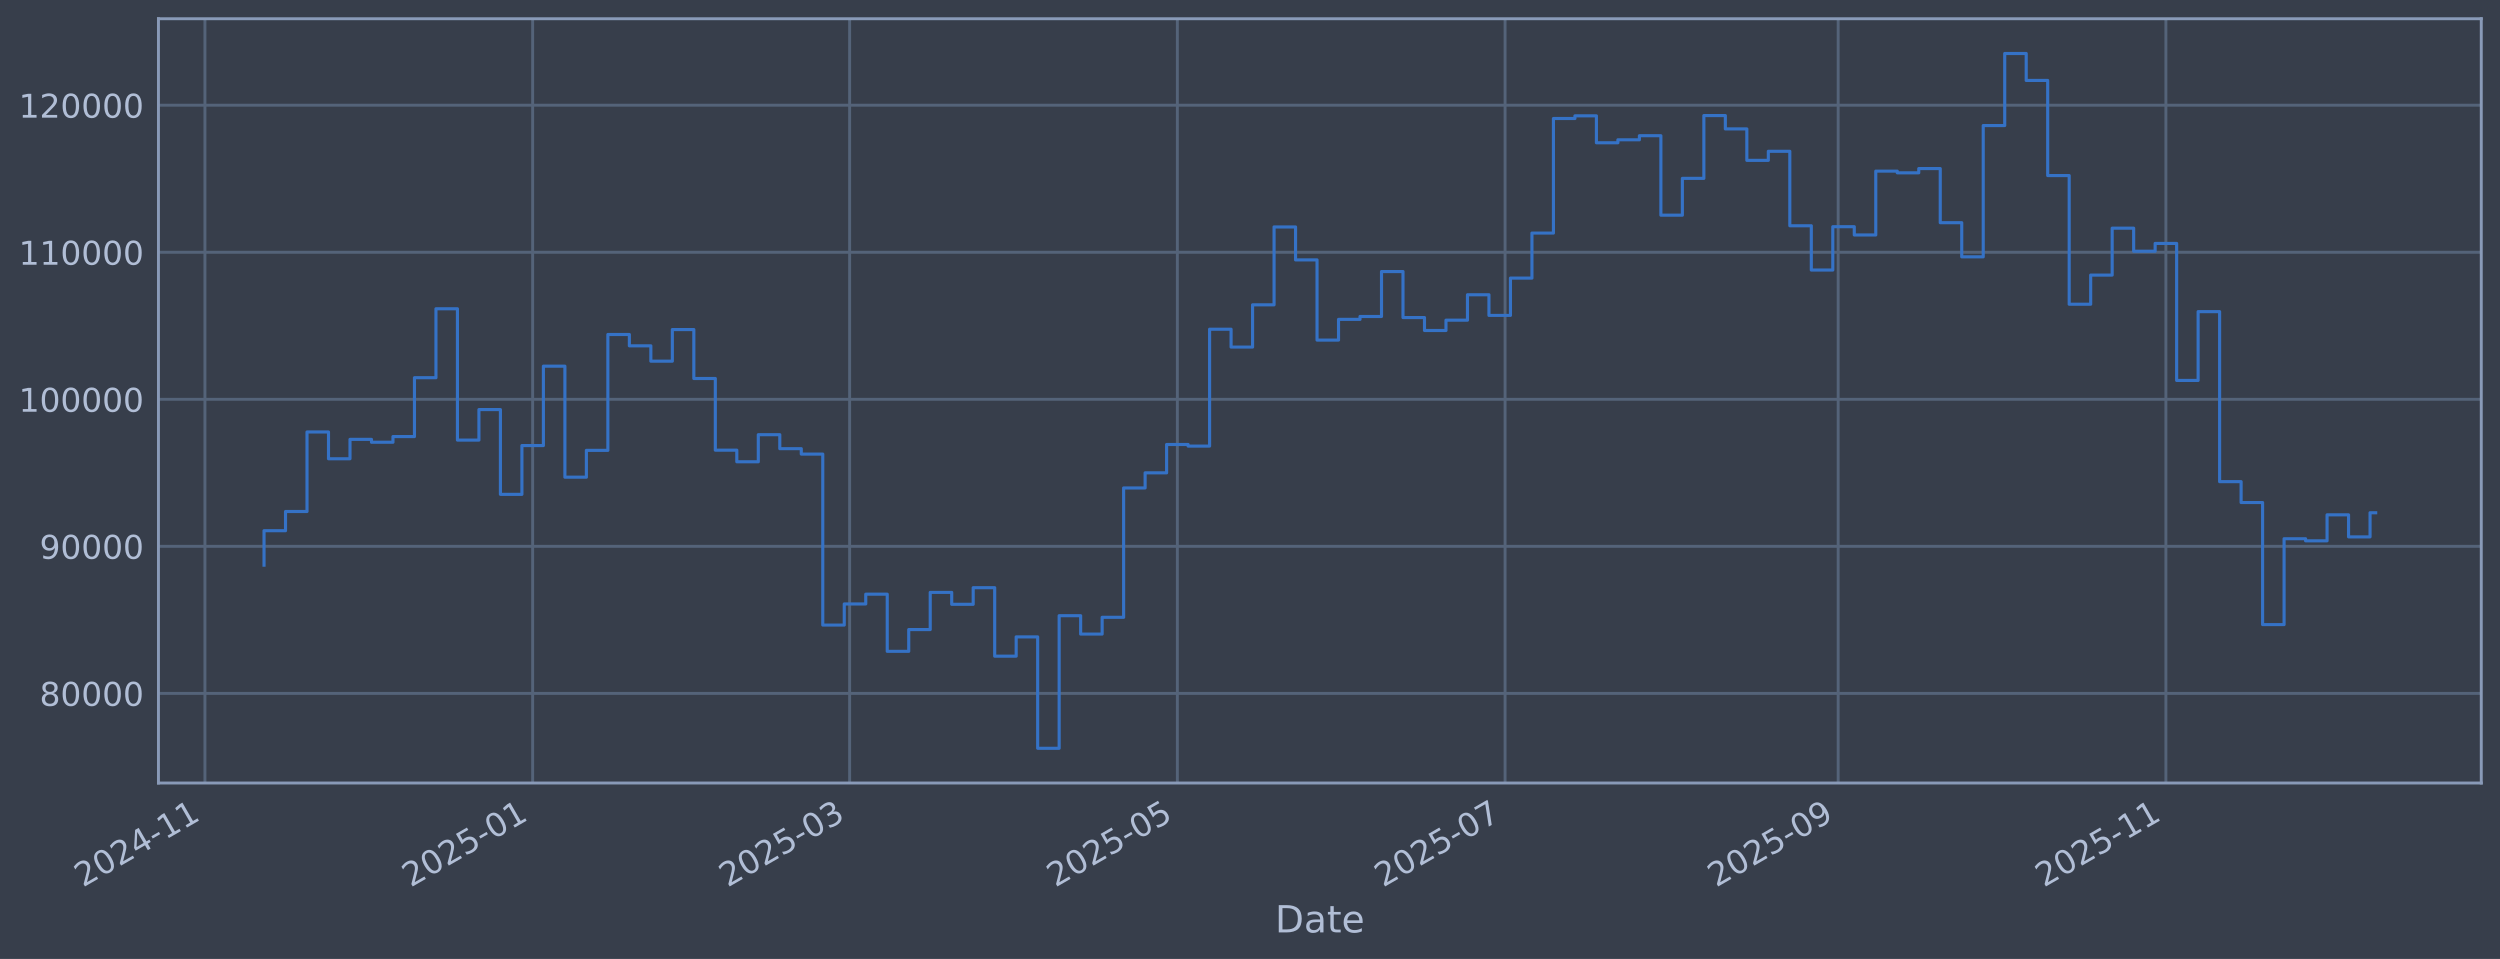
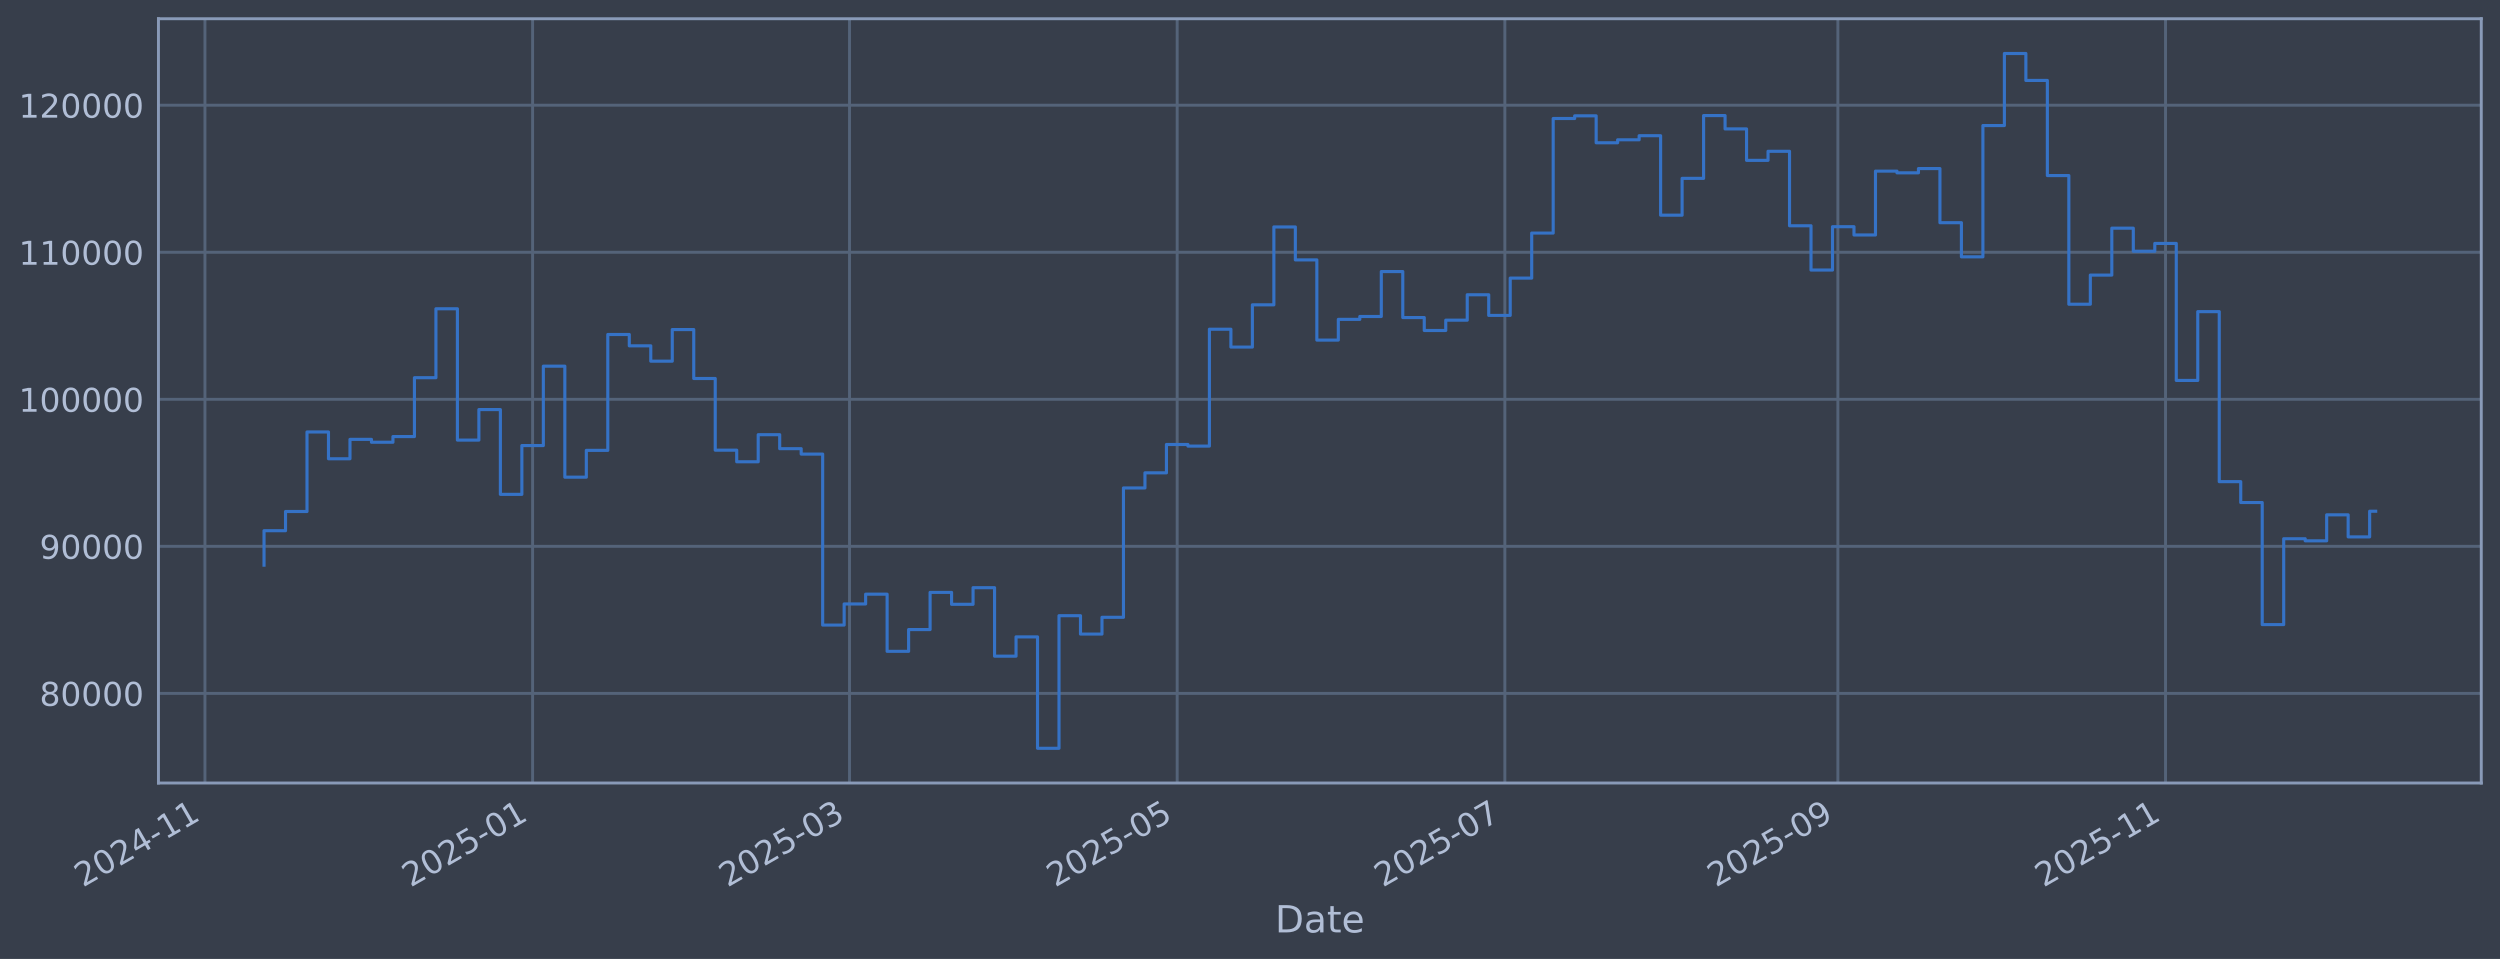
<svg xmlns="http://www.w3.org/2000/svg" xmlns:xlink="http://www.w3.org/1999/xlink" width="960.9pt" height="368.58pt" viewBox="0 0 960.9 368.58" version="1.1">
  <defs>
    <style type="text/css">*{stroke-linejoin: round; stroke-linecap: butt}</style>
  </defs>
  <g id="figure_1">
    <g id="patch_1">
      <path d="M 0 368.58  L 960.9 368.58  L 960.9 0  L 0 0  z " style="fill: #373e4b" />
    </g>
    <g id="axes_1">
      <g id="patch_2">
        <path d="M 60.901 300.96  L 953.701 300.96  L 953.701 7.2  L 60.901 7.2  z " style="fill: #373e4b" />
      </g>
      <g id="matplotlib.axis_1">
        <g id="xtick_1">
          <g id="line2d_1">
-             <path d="M 78.768 300.96  L 78.768 7.2  " clip-path="url(#pe2010d8e89)" style="fill: none; stroke: #546379; stroke-width: 1.12; stroke-linecap: square" />
+             <path d="M 78.772 300.96  L 78.772 7.2  " clip-path="url(#peeee0a6100)" style="fill: none; stroke: #546379; stroke-width: 1.12; stroke-linecap: square" />
          </g>
          <g id="line2d_2" />
          <g id="text_1">
-             <g style="fill: #b1bed6" transform="translate(31.86438 341.1745) rotate(-30) scale(0.126 -0.126)">
+             <g style="fill: #b1bed6" transform="translate(31.86867 341.1745) rotate(-30) scale(0.126 -0.126)">
              <defs>
                <path id="DejaVuSans-32" d="M 1228 531  L 3431 531  L 3431 0  L 469 0  L 469 531  Q 828 903 1448 1529  Q 2069 2156 2228 2338  Q 2531 2678 2651 2914  Q 2772 3150 2772 3378  Q 2772 3750 2511 3984  Q 2250 4219 1831 4219  Q 1534 4219 1204 4116  Q 875 4013 500 3803  L 500 4441  Q 881 4594 1212 4672  Q 1544 4750 1819 4750  Q 2544 4750 2975 4387  Q 3406 4025 3406 3419  Q 3406 3131 3298 2873  Q 3191 2616 2906 2266  Q 2828 2175 2409 1742  Q 1991 1309 1228 531  z " transform="scale(0.015625)" />
                <path id="DejaVuSans-30" d="M 2034 4250  Q 1547 4250 1301 3770  Q 1056 3291 1056 2328  Q 1056 1369 1301 889  Q 1547 409 2034 409  Q 2525 409 2770 889  Q 3016 1369 3016 2328  Q 3016 3291 2770 3770  Q 2525 4250 2034 4250  z M 2034 4750  Q 2819 4750 3233 4129  Q 3647 3509 3647 2328  Q 3647 1150 3233 529  Q 2819 -91 2034 -91  Q 1250 -91 836 529  Q 422 1150 422 2328  Q 422 3509 836 4129  Q 1250 4750 2034 4750  z " transform="scale(0.015625)" />
                <path id="DejaVuSans-34" d="M 2419 4116  L 825 1625  L 2419 1625  L 2419 4116  z M 2253 4666  L 3047 4666  L 3047 1625  L 3713 1625  L 3713 1100  L 3047 1100  L 3047 0  L 2419 0  L 2419 1100  L 313 1100  L 313 1709  L 2253 4666  z " transform="scale(0.015625)" />
                <path id="DejaVuSans-2d" d="M 313 2009  L 1997 2009  L 1997 1497  L 313 1497  L 313 2009  z " transform="scale(0.015625)" />
                <path id="DejaVuSans-31" d="M 794 531  L 1825 531  L 1825 4091  L 703 3866  L 703 4441  L 1819 4666  L 2450 4666  L 2450 531  L 3481 531  L 3481 0  L 794 0  L 794 531  z " transform="scale(0.015625)" />
              </defs>
              <use xlink:href="#DejaVuSans-32" />
              <use xlink:href="#DejaVuSans-30" transform="translate(63.62305 0)" />
              <use xlink:href="#DejaVuSans-32" transform="translate(127.2461 0)" />
              <use xlink:href="#DejaVuSans-34" transform="translate(190.8691 0)" />
              <use xlink:href="#DejaVuSans-2d" transform="translate(254.4922 0)" />
              <use xlink:href="#DejaVuSans-31" transform="translate(290.5762 0)" />
              <use xlink:href="#DejaVuSans-31" transform="translate(354.1992 0)" />
            </g>
          </g>
        </g>
        <g id="xtick_2">
          <g id="line2d_3">
-             <path d="M 204.731 300.96  L 204.731 7.2  " clip-path="url(#pe2010d8e89)" style="fill: none; stroke: #546379; stroke-width: 1.12; stroke-linecap: square" />
+             <path d="M 204.711 300.96  L 204.711 7.2  " clip-path="url(#peeee0a6100)" style="fill: none; stroke: #546379; stroke-width: 1.12; stroke-linecap: square" />
          </g>
          <g id="line2d_4" />
          <g id="text_2">
-             <g style="fill: #b1bed6" transform="translate(157.8275 341.1745) rotate(-30) scale(0.126 -0.126)">
+             <g style="fill: #b1bed6" transform="translate(157.808 341.1745) rotate(-30) scale(0.126 -0.126)">
              <defs>
                <path id="DejaVuSans-35" d="M 691 4666  L 3169 4666  L 3169 4134  L 1269 4134  L 1269 2991  Q 1406 3038 1543 3061  Q 1681 3084 1819 3084  Q 2600 3084 3056 2656  Q 3513 2228 3513 1497  Q 3513 744 3044 326  Q 2575 -91 1722 -91  Q 1428 -91 1123 -41  Q 819 9 494 109  L 494 744  Q 775 591 1075 516  Q 1375 441 1709 441  Q 2250 441 2565 725  Q 2881 1009 2881 1497  Q 2881 1984 2565 2268  Q 2250 2553 1709 2553  Q 1456 2553 1204 2497  Q 953 2441 691 2322  L 691 4666  z " transform="scale(0.015625)" />
              </defs>
              <use xlink:href="#DejaVuSans-32" />
              <use xlink:href="#DejaVuSans-30" transform="translate(63.62305 0)" />
              <use xlink:href="#DejaVuSans-32" transform="translate(127.2461 0)" />
              <use xlink:href="#DejaVuSans-35" transform="translate(190.8691 0)" />
              <use xlink:href="#DejaVuSans-2d" transform="translate(254.4922 0)" />
              <use xlink:href="#DejaVuSans-30" transform="translate(290.5762 0)" />
              <use xlink:href="#DejaVuSans-31" transform="translate(354.1992 0)" />
            </g>
          </g>
        </g>
        <g id="xtick_3">
          <g id="line2d_5">
-             <path d="M 326.564 300.96  L 326.564 7.2  " clip-path="url(#pe2010d8e89)" style="fill: none; stroke: #546379; stroke-width: 1.12; stroke-linecap: square" />
+             <path d="M 326.521 300.96  L 326.521 7.2  " clip-path="url(#peeee0a6100)" style="fill: none; stroke: #546379; stroke-width: 1.12; stroke-linecap: square" />
          </g>
          <g id="line2d_6" />
          <g id="text_3">
-             <g style="fill: #b1bed6" transform="translate(279.6607 341.1745) rotate(-30) scale(0.126 -0.126)">
+             <g style="fill: #b1bed6" transform="translate(279.6182 341.1745) rotate(-30) scale(0.126 -0.126)">
              <defs>
                <path id="DejaVuSans-33" d="M 2597 2516  Q 3050 2419 3304 2112  Q 3559 1806 3559 1356  Q 3559 666 3084 287  Q 2609 -91 1734 -91  Q 1441 -91 1130 -33  Q 819 25 488 141  L 488 750  Q 750 597 1062 519  Q 1375 441 1716 441  Q 2309 441 2620 675  Q 2931 909 2931 1356  Q 2931 1769 2642 2001  Q 2353 2234 1838 2234  L 1294 2234  L 1294 2753  L 1863 2753  Q 2328 2753 2575 2939  Q 2822 3125 2822 3475  Q 2822 3834 2567 4026  Q 2313 4219 1838 4219  Q 1578 4219 1281 4162  Q 984 4106 628 3988  L 628 4550  Q 988 4650 1302 4700  Q 1616 4750 1894 4750  Q 2613 4750 3031 4423  Q 3450 4097 3450 3541  Q 3450 3153 3228 2886  Q 3006 2619 2597 2516  z " transform="scale(0.015625)" />
              </defs>
              <use xlink:href="#DejaVuSans-32" />
              <use xlink:href="#DejaVuSans-30" transform="translate(63.62305 0)" />
              <use xlink:href="#DejaVuSans-32" transform="translate(127.2461 0)" />
              <use xlink:href="#DejaVuSans-35" transform="translate(190.8691 0)" />
              <use xlink:href="#DejaVuSans-2d" transform="translate(254.4922 0)" />
              <use xlink:href="#DejaVuSans-30" transform="translate(290.5762 0)" />
              <use xlink:href="#DejaVuSans-33" transform="translate(354.1992 0)" />
            </g>
          </g>
        </g>
        <g id="xtick_4">
          <g id="line2d_7">
-             <path d="M 452.527 300.96  L 452.527 7.2  " clip-path="url(#pe2010d8e89)" style="fill: none; stroke: #546379; stroke-width: 1.12; stroke-linecap: square" />
+             <path d="M 452.461 300.96  L 452.461 7.2  " clip-path="url(#peeee0a6100)" style="fill: none; stroke: #546379; stroke-width: 1.12; stroke-linecap: square" />
          </g>
          <g id="line2d_8" />
          <g id="text_4">
-             <g style="fill: #b1bed6" transform="translate(405.6239 341.1745) rotate(-30) scale(0.126 -0.126)">
+             <g style="fill: #b1bed6" transform="translate(405.5575 341.1745) rotate(-30) scale(0.126 -0.126)">
              <use xlink:href="#DejaVuSans-32" />
              <use xlink:href="#DejaVuSans-30" transform="translate(63.62305 0)" />
              <use xlink:href="#DejaVuSans-32" transform="translate(127.2461 0)" />
              <use xlink:href="#DejaVuSans-35" transform="translate(190.8691 0)" />
              <use xlink:href="#DejaVuSans-2d" transform="translate(254.4922 0)" />
              <use xlink:href="#DejaVuSans-30" transform="translate(290.5762 0)" />
              <use xlink:href="#DejaVuSans-35" transform="translate(354.1992 0)" />
            </g>
          </g>
        </g>
        <g id="xtick_5">
          <g id="line2d_9">
-             <path d="M 578.49 300.96  L 578.49 7.2  " clip-path="url(#pe2010d8e89)" style="fill: none; stroke: #546379; stroke-width: 1.12; stroke-linecap: square" />
+             <path d="M 578.4 300.96  L 578.4 7.2  " clip-path="url(#peeee0a6100)" style="fill: none; stroke: #546379; stroke-width: 1.12; stroke-linecap: square" />
          </g>
          <g id="line2d_10" />
          <g id="text_5">
-             <g style="fill: #b1bed6" transform="translate(531.587 341.1745) rotate(-30) scale(0.126 -0.126)">
+             <g style="fill: #b1bed6" transform="translate(531.4968 341.1745) rotate(-30) scale(0.126 -0.126)">
              <defs>
                <path id="DejaVuSans-37" d="M 525 4666  L 3525 4666  L 3525 4397  L 1831 0  L 1172 0  L 2766 4134  L 525 4134  L 525 4666  z " transform="scale(0.015625)" />
              </defs>
              <use xlink:href="#DejaVuSans-32" />
              <use xlink:href="#DejaVuSans-30" transform="translate(63.62305 0)" />
              <use xlink:href="#DejaVuSans-32" transform="translate(127.2461 0)" />
              <use xlink:href="#DejaVuSans-35" transform="translate(190.8691 0)" />
              <use xlink:href="#DejaVuSans-2d" transform="translate(254.4922 0)" />
              <use xlink:href="#DejaVuSans-30" transform="translate(290.5762 0)" />
              <use xlink:href="#DejaVuSans-37" transform="translate(354.1992 0)" />
            </g>
          </g>
        </g>
        <g id="xtick_6">
          <g id="line2d_11">
-             <path d="M 706.518 300.96  L 706.518 7.2  " clip-path="url(#pe2010d8e89)" style="fill: none; stroke: #546379; stroke-width: 1.12; stroke-linecap: square" />
+             <path d="M 706.404 300.96  L 706.404 7.2  " clip-path="url(#peeee0a6100)" style="fill: none; stroke: #546379; stroke-width: 1.12; stroke-linecap: square" />
          </g>
          <g id="line2d_12" />
          <g id="text_6">
-             <g style="fill: #b1bed6" transform="translate(659.6152 341.1745) rotate(-30) scale(0.126 -0.126)">
+             <g style="fill: #b1bed6" transform="translate(659.5007 341.1745) rotate(-30) scale(0.126 -0.126)">
              <defs>
                <path id="DejaVuSans-39" d="M 703 97  L 703 672  Q 941 559 1184 500  Q 1428 441 1663 441  Q 2288 441 2617 861  Q 2947 1281 2994 2138  Q 2813 1869 2534 1725  Q 2256 1581 1919 1581  Q 1219 1581 811 2004  Q 403 2428 403 3163  Q 403 3881 828 4315  Q 1253 4750 1959 4750  Q 2769 4750 3195 4129  Q 3622 3509 3622 2328  Q 3622 1225 3098 567  Q 2575 -91 1691 -91  Q 1453 -91 1209 -44  Q 966 3 703 97  z M 1959 2075  Q 2384 2075 2632 2365  Q 2881 2656 2881 3163  Q 2881 3666 2632 3958  Q 2384 4250 1959 4250  Q 1534 4250 1286 3958  Q 1038 3666 1038 3163  Q 1038 2656 1286 2365  Q 1534 2075 1959 2075  z " transform="scale(0.015625)" />
              </defs>
              <use xlink:href="#DejaVuSans-32" />
              <use xlink:href="#DejaVuSans-30" transform="translate(63.62305 0)" />
              <use xlink:href="#DejaVuSans-32" transform="translate(127.2461 0)" />
              <use xlink:href="#DejaVuSans-35" transform="translate(190.8691 0)" />
              <use xlink:href="#DejaVuSans-2d" transform="translate(254.4922 0)" />
              <use xlink:href="#DejaVuSans-30" transform="translate(290.5762 0)" />
              <use xlink:href="#DejaVuSans-39" transform="translate(354.1992 0)" />
            </g>
          </g>
        </g>
        <g id="xtick_7">
          <g id="line2d_13">
-             <path d="M 832.482 300.96  L 832.482 7.2  " clip-path="url(#pe2010d8e89)" style="fill: none; stroke: #546379; stroke-width: 1.12; stroke-linecap: square" />
+             <path d="M 832.343 300.96  L 832.343 7.2  " clip-path="url(#peeee0a6100)" style="fill: none; stroke: #546379; stroke-width: 1.12; stroke-linecap: square" />
          </g>
          <g id="line2d_14" />
          <g id="text_7">
-             <g style="fill: #b1bed6" transform="translate(785.5783 341.1745) rotate(-30) scale(0.126 -0.126)">
+             <g style="fill: #b1bed6" transform="translate(785.4401 341.1745) rotate(-30) scale(0.126 -0.126)">
              <use xlink:href="#DejaVuSans-32" />
              <use xlink:href="#DejaVuSans-30" transform="translate(63.62305 0)" />
              <use xlink:href="#DejaVuSans-32" transform="translate(127.2461 0)" />
              <use xlink:href="#DejaVuSans-35" transform="translate(190.8691 0)" />
              <use xlink:href="#DejaVuSans-2d" transform="translate(254.4922 0)" />
              <use xlink:href="#DejaVuSans-31" transform="translate(290.5762 0)" />
              <use xlink:href="#DejaVuSans-31" transform="translate(354.1992 0)" />
            </g>
          </g>
        </g>
        <g id="text_8">
          <g style="fill: #b1bed6" transform="translate(490.0914 358.3856) scale(0.144 -0.144)">
            <defs>
              <path id="DejaVuSans-44" d="M 1259 4147  L 1259 519  L 2022 519  Q 2988 519 3436 956  Q 3884 1394 3884 2338  Q 3884 3275 3436 3711  Q 2988 4147 2022 4147  L 1259 4147  z M 628 4666  L 1925 4666  Q 3281 4666 3915 4102  Q 4550 3538 4550 2338  Q 4550 1131 3912 565  Q 3275 0 1925 0  L 628 0  L 628 4666  z " transform="scale(0.015625)" />
              <path id="DejaVuSans-61" d="M 2194 1759  Q 1497 1759 1228 1600  Q 959 1441 959 1056  Q 959 750 1161 570  Q 1363 391 1709 391  Q 2188 391 2477 730  Q 2766 1069 2766 1631  L 2766 1759  L 2194 1759  z M 3341 1997  L 3341 0  L 2766 0  L 2766 531  Q 2569 213 2275 61  Q 1981 -91 1556 -91  Q 1019 -91 701 211  Q 384 513 384 1019  Q 384 1609 779 1909  Q 1175 2209 1959 2209  L 2766 2209  L 2766 2266  Q 2766 2663 2505 2880  Q 2244 3097 1772 3097  Q 1472 3097 1187 3025  Q 903 2953 641 2809  L 641 3341  Q 956 3463 1253 3523  Q 1550 3584 1831 3584  Q 2591 3584 2966 3190  Q 3341 2797 3341 1997  z " transform="scale(0.015625)" />
              <path id="DejaVuSans-74" d="M 1172 4494  L 1172 3500  L 2356 3500  L 2356 3053  L 1172 3053  L 1172 1153  Q 1172 725 1289 603  Q 1406 481 1766 481  L 2356 481  L 2356 0  L 1766 0  Q 1100 0 847 248  Q 594 497 594 1153  L 594 3053  L 172 3053  L 172 3500  L 594 3500  L 594 4494  L 1172 4494  z " transform="scale(0.015625)" />
              <path id="DejaVuSans-65" d="M 3597 1894  L 3597 1613  L 953 1613  Q 991 1019 1311 708  Q 1631 397 2203 397  Q 2534 397 2845 478  Q 3156 559 3463 722  L 3463 178  Q 3153 47 2828 -22  Q 2503 -91 2169 -91  Q 1331 -91 842 396  Q 353 884 353 1716  Q 353 2575 817 3079  Q 1281 3584 2069 3584  Q 2775 3584 3186 3129  Q 3597 2675 3597 1894  z M 3022 2063  Q 3016 2534 2758 2815  Q 2500 3097 2075 3097  Q 1594 3097 1305 2825  Q 1016 2553 972 2059  L 3022 2063  z " transform="scale(0.015625)" />
            </defs>
            <use xlink:href="#DejaVuSans-44" />
            <use xlink:href="#DejaVuSans-61" transform="translate(77.00195 0)" />
            <use xlink:href="#DejaVuSans-74" transform="translate(138.2812 0)" />
            <use xlink:href="#DejaVuSans-65" transform="translate(177.4902 0)" />
          </g>
        </g>
      </g>
      <g id="matplotlib.axis_2">
        <g id="ytick_1">
          <g id="line2d_15">
-             <path d="M 60.901 266.507  L 953.701 266.507  " clip-path="url(#pe2010d8e89)" style="fill: none; stroke: #546379; stroke-width: 1.12; stroke-linecap: square" />
+             <path d="M 60.901 266.507  L 953.701 266.507  " clip-path="url(#peeee0a6100)" style="fill: none; stroke: #546379; stroke-width: 1.12; stroke-linecap: square" />
          </g>
          <g id="line2d_16" />
          <g id="text_9">
            <g style="fill: #b1bed6" transform="translate(15.21675 271.2944) scale(0.126 -0.126)">
              <defs>
                <path id="DejaVuSans-38" d="M 2034 2216  Q 1584 2216 1326 1975  Q 1069 1734 1069 1313  Q 1069 891 1326 650  Q 1584 409 2034 409  Q 2484 409 2743 651  Q 3003 894 3003 1313  Q 3003 1734 2745 1975  Q 2488 2216 2034 2216  z M 1403 2484  Q 997 2584 770 2862  Q 544 3141 544 3541  Q 544 4100 942 4425  Q 1341 4750 2034 4750  Q 2731 4750 3128 4425  Q 3525 4100 3525 3541  Q 3525 3141 3298 2862  Q 3072 2584 2669 2484  Q 3125 2378 3379 2068  Q 3634 1759 3634 1313  Q 3634 634 3220 271  Q 2806 -91 2034 -91  Q 1263 -91 848 271  Q 434 634 434 1313  Q 434 1759 690 2068  Q 947 2378 1403 2484  z M 1172 3481  Q 1172 3119 1398 2916  Q 1625 2713 2034 2713  Q 2441 2713 2670 2916  Q 2900 3119 2900 3481  Q 2900 3844 2670 4047  Q 2441 4250 2034 4250  Q 1625 4250 1398 4047  Q 1172 3844 1172 3481  z " transform="scale(0.015625)" />
              </defs>
              <use xlink:href="#DejaVuSans-38" />
              <use xlink:href="#DejaVuSans-30" transform="translate(63.62305 0)" />
              <use xlink:href="#DejaVuSans-30" transform="translate(127.2461 0)" />
              <use xlink:href="#DejaVuSans-30" transform="translate(190.8691 0)" />
              <use xlink:href="#DejaVuSans-30" transform="translate(254.4922 0)" />
            </g>
          </g>
        </g>
        <g id="ytick_2">
          <g id="line2d_17">
-             <path d="M 60.901 209.991  L 953.701 209.991  " clip-path="url(#pe2010d8e89)" style="fill: none; stroke: #546379; stroke-width: 1.12; stroke-linecap: square" />
+             <path d="M 60.901 209.991  L 953.701 209.991  " clip-path="url(#peeee0a6100)" style="fill: none; stroke: #546379; stroke-width: 1.12; stroke-linecap: square" />
          </g>
          <g id="line2d_18" />
          <g id="text_10">
            <g style="fill: #b1bed6" transform="translate(15.21675 214.7784) scale(0.126 -0.126)">
              <use xlink:href="#DejaVuSans-39" />
              <use xlink:href="#DejaVuSans-30" transform="translate(63.62305 0)" />
              <use xlink:href="#DejaVuSans-30" transform="translate(127.2461 0)" />
              <use xlink:href="#DejaVuSans-30" transform="translate(190.8691 0)" />
              <use xlink:href="#DejaVuSans-30" transform="translate(254.4922 0)" />
            </g>
          </g>
        </g>
        <g id="ytick_3">
          <g id="line2d_19">
-             <path d="M 60.901 153.475  L 953.701 153.475  " clip-path="url(#pe2010d8e89)" style="fill: none; stroke: #546379; stroke-width: 1.12; stroke-linecap: square" />
+             <path d="M 60.901 153.475  L 953.701 153.475  " clip-path="url(#peeee0a6100)" style="fill: none; stroke: #546379; stroke-width: 1.12; stroke-linecap: square" />
          </g>
          <g id="line2d_20" />
          <g id="text_11">
            <g style="fill: #b1bed6" transform="translate(7.2 158.2624) scale(0.126 -0.126)">
              <use xlink:href="#DejaVuSans-31" />
              <use xlink:href="#DejaVuSans-30" transform="translate(63.62305 0)" />
              <use xlink:href="#DejaVuSans-30" transform="translate(127.2461 0)" />
              <use xlink:href="#DejaVuSans-30" transform="translate(190.8691 0)" />
              <use xlink:href="#DejaVuSans-30" transform="translate(254.4922 0)" />
              <use xlink:href="#DejaVuSans-30" transform="translate(318.1152 0)" />
            </g>
          </g>
        </g>
        <g id="ytick_4">
          <g id="line2d_21">
-             <path d="M 60.901 96.959  L 953.701 96.959  " clip-path="url(#pe2010d8e89)" style="fill: none; stroke: #546379; stroke-width: 1.12; stroke-linecap: square" />
+             <path d="M 60.901 96.959  L 953.701 96.959  " clip-path="url(#peeee0a6100)" style="fill: none; stroke: #546379; stroke-width: 1.12; stroke-linecap: square" />
          </g>
          <g id="line2d_22" />
          <g id="text_12">
            <g style="fill: #b1bed6" transform="translate(7.2 101.7464) scale(0.126 -0.126)">
              <use xlink:href="#DejaVuSans-31" />
              <use xlink:href="#DejaVuSans-31" transform="translate(63.62305 0)" />
              <use xlink:href="#DejaVuSans-30" transform="translate(127.2461 0)" />
              <use xlink:href="#DejaVuSans-30" transform="translate(190.8691 0)" />
              <use xlink:href="#DejaVuSans-30" transform="translate(254.4922 0)" />
              <use xlink:href="#DejaVuSans-30" transform="translate(318.1152 0)" />
            </g>
          </g>
        </g>
        <g id="ytick_5">
          <g id="line2d_23">
-             <path d="M 60.901 40.443  L 953.701 40.443  " clip-path="url(#pe2010d8e89)" style="fill: none; stroke: #546379; stroke-width: 1.12; stroke-linecap: square" />
+             <path d="M 60.901 40.443  L 953.701 40.443  " clip-path="url(#peeee0a6100)" style="fill: none; stroke: #546379; stroke-width: 1.12; stroke-linecap: square" />
          </g>
          <g id="line2d_24" />
          <g id="text_13">
            <g style="fill: #b1bed6" transform="translate(7.2 45.23038) scale(0.126 -0.126)">
              <use xlink:href="#DejaVuSans-31" />
              <use xlink:href="#DejaVuSans-32" transform="translate(63.62305 0)" />
              <use xlink:href="#DejaVuSans-30" transform="translate(127.2461 0)" />
              <use xlink:href="#DejaVuSans-30" transform="translate(190.8691 0)" />
              <use xlink:href="#DejaVuSans-30" transform="translate(254.4922 0)" />
              <use xlink:href="#DejaVuSans-30" transform="translate(318.1152 0)" />
            </g>
          </g>
        </g>
      </g>
      <g id="line2d_25">
-         <path d="M 101.482 217.227  L 101.482 203.982  L 109.742 203.982  L 109.742 196.6  L 118.002 196.6  L 118.002 166.039  L 126.262 166.039  L 126.262 176.325  L 134.522 176.325  L 134.522 168.884  L 142.782 168.884  L 142.782 169.981  L 151.042 169.981  L 151.042 167.799  L 159.301 167.799  L 159.301 145.181  L 167.561 145.181  L 167.561 118.684  L 175.821 118.684  L 175.821 169.15  L 184.081 169.15  L 184.081 157.431  L 192.341 157.431  L 192.341 190.005  L 200.601 190.005  L 200.601 171.257  L 208.861 171.257  L 208.861 140.741  L 217.121 140.741  L 217.121 183.414  L 225.381 183.414  L 225.381 173.103  L 233.64 173.103  L 233.64 128.558  L 241.9 128.558  L 241.9 132.92  L 250.16 132.92  L 250.16 138.823  L 258.42 138.823  L 258.42 126.664  L 266.68 126.664  L 266.68 145.48  L 274.94 145.48  L 274.94 173.026  L 283.2 173.026  L 283.2 177.483  L 291.46 177.483  L 291.46 167.075  L 299.719 167.075  L 299.719 172.449  L 307.979 172.449  L 307.979 174.529  L 316.239 174.529  L 316.239 240.251  L 324.499 240.251  L 324.499 232.136  L 332.759 232.136  L 332.759 228.384  L 341.019 228.384  L 341.019 250.348  L 349.279 250.348  L 349.279 241.982  L 357.539 241.982  L 357.539 227.695  L 365.798 227.695  L 365.798 232.275  L 374.058 232.275  L 374.058 225.885  L 382.318 225.885  L 382.318 252.202  L 390.578 252.202  L 390.578 244.794  L 398.838 244.794  L 398.838 287.607  L 407.098 287.607  L 407.098 236.648  L 415.358 236.648  L 415.358 243.711  L 423.618 243.711  L 423.618 237.274  L 431.877 237.274  L 431.877 187.55  L 440.137 187.55  L 440.137 181.744  L 448.397 181.744  L 448.397 170.843  L 456.657 170.843  L 456.657 171.457  L 464.917 171.457  L 464.917 126.538  L 473.177 126.538  L 473.177 133.4  L 481.437 133.4  L 481.437 117.165  L 489.697 117.165  L 489.697 87.226  L 497.957 87.226  L 497.957 99.891  L 506.216 99.891  L 506.216 130.713  L 514.476 130.713  L 514.476 122.762  L 522.736 122.762  L 522.736 121.64  L 530.996 121.64  L 530.996 104.371  L 539.256 104.371  L 539.256 122.06  L 547.516 122.06  L 547.516 127.024  L 555.776 127.024  L 555.776 123.068  L 564.036 123.068  L 564.036 113.291  L 572.295 113.291  L 572.295 121.228  L 580.555 121.228  L 580.555 106.889  L 588.815 106.889  L 588.815 89.583  L 597.075 89.583  L 597.075 45.556  L 605.335 45.556  L 605.335 44.53  L 613.595 44.53  L 613.595 54.873  L 621.855 54.873  L 621.855 53.734  L 630.115 53.734  L 630.115 52.167  L 638.374 52.167  L 638.374 82.708  L 646.634 82.708  L 646.634 68.563  L 654.894 68.563  L 654.894 44.425  L 663.154 44.425  L 663.154 49.554  L 671.414 49.554  L 671.414 61.631  L 679.674 61.631  L 679.674 58.15  L 687.934 58.15  L 687.934 86.767  L 696.194 86.767  L 696.194 103.793  L 704.453 103.793  L 704.453 87.139  L 712.713 87.139  L 712.713 90.316  L 720.973 90.316  L 720.973 65.776  L 729.233 65.776  L 729.233 66.427  L 737.493 66.427  L 737.493 64.794  L 745.753 64.794  L 745.753 85.598  L 754.013 85.598  L 754.013 98.718  L 762.273 98.718  L 762.273 48.256  L 770.533 48.256  L 770.533 20.553  L 778.792 20.553  L 778.792 30.924  L 787.052 30.924  L 787.052 67.478  L 795.312 67.478  L 795.312 116.932  L 803.572 116.932  L 803.572 105.73  L 811.832 105.73  L 811.832 87.704  L 820.092 87.704  L 820.092 96.572  L 828.352 96.572  L 828.352 93.557  L 836.612 93.557  L 836.612 146.227  L 844.871 146.227  L 844.871 119.779  L 853.131 119.779  L 853.131 185.129  L 861.391 185.129  L 861.391 193.155  L 869.651 193.155  L 869.651 240.071  L 877.911 240.071  L 877.911 207.066  L 886.171 207.066  L 886.171 207.864  L 894.431 207.864  L 894.431 197.886  L 902.691 197.886  L 902.691 206.354  L 910.95 206.354  L 910.95 197.079  L 913.119 197.079  L 913.119 197.079  " clip-path="url(#pe2010d8e89)" style="fill: none; stroke: #3572c6; stroke-width: 1.2; stroke-linecap: square" />
+         <path d="M 101.482 217.227  L 101.482 203.982  L 109.741 203.982  L 109.741 196.6  L 117.999 196.6  L 117.999 166.039  L 126.257 166.039  L 126.257 176.325  L 134.516 176.325  L 134.516 168.884  L 142.774 168.884  L 142.774 169.981  L 151.032 169.981  L 151.032 167.799  L 159.291 167.799  L 159.291 145.181  L 167.549 145.181  L 167.549 118.684  L 175.807 118.684  L 175.807 169.15  L 184.065 169.15  L 184.065 157.431  L 192.324 157.431  L 192.324 190.005  L 200.582 190.005  L 200.582 171.257  L 208.84 171.257  L 208.84 140.741  L 217.099 140.741  L 217.099 183.414  L 225.357 183.414  L 225.357 173.103  L 233.615 173.103  L 233.615 128.558  L 241.874 128.558  L 241.874 132.92  L 250.132 132.92  L 250.132 138.823  L 258.39 138.823  L 258.39 126.664  L 266.649 126.664  L 266.649 145.48  L 274.907 145.48  L 274.907 173.026  L 283.165 173.026  L 283.165 177.483  L 291.424 177.483  L 291.424 167.075  L 299.682 167.075  L 299.682 172.449  L 307.94 172.449  L 307.94 174.529  L 316.199 174.529  L 316.199 240.251  L 324.457 240.251  L 324.457 232.136  L 332.715 232.136  L 332.715 228.384  L 340.973 228.384  L 340.973 250.348  L 349.232 250.348  L 349.232 241.982  L 357.49 241.982  L 357.49 227.695  L 365.748 227.695  L 365.748 232.275  L 374.007 232.275  L 374.007 225.885  L 382.265 225.885  L 382.265 252.202  L 390.523 252.202  L 390.523 244.794  L 398.782 244.794  L 398.782 287.607  L 407.04 287.607  L 407.04 236.648  L 415.298 236.648  L 415.298 243.711  L 423.557 243.711  L 423.557 237.274  L 431.815 237.274  L 431.815 187.55  L 440.073 187.55  L 440.073 181.744  L 448.332 181.744  L 448.332 170.843  L 456.59 170.843  L 456.59 171.457  L 464.848 171.457  L 464.848 126.538  L 473.107 126.538  L 473.107 133.4  L 481.365 133.4  L 481.365 117.165  L 489.623 117.165  L 489.623 87.226  L 497.882 87.226  L 497.882 99.891  L 506.14 99.891  L 506.14 130.713  L 514.398 130.713  L 514.398 122.762  L 522.656 122.762  L 522.656 121.64  L 530.915 121.64  L 530.915 104.371  L 539.173 104.371  L 539.173 122.06  L 547.431 122.06  L 547.431 127.024  L 555.69 127.024  L 555.69 123.068  L 563.948 123.068  L 563.948 113.291  L 572.206 113.291  L 572.206 121.228  L 580.465 121.228  L 580.465 106.889  L 588.723 106.889  L 588.723 89.583  L 596.981 89.583  L 596.981 45.556  L 605.24 45.556  L 605.24 44.53  L 613.498 44.53  L 613.498 54.873  L 621.756 54.873  L 621.756 53.734  L 630.015 53.734  L 630.015 52.167  L 638.273 52.167  L 638.273 82.708  L 646.531 82.708  L 646.531 68.563  L 654.79 68.563  L 654.79 44.425  L 663.048 44.425  L 663.048 49.554  L 671.306 49.554  L 671.306 61.631  L 679.564 61.631  L 679.564 58.15  L 687.823 58.15  L 687.823 86.767  L 696.081 86.767  L 696.081 103.793  L 704.339 103.793  L 704.339 87.139  L 712.598 87.139  L 712.598 90.316  L 720.856 90.316  L 720.856 65.776  L 729.114 65.776  L 729.114 66.427  L 737.373 66.427  L 737.373 64.794  L 745.631 64.794  L 745.631 85.598  L 753.889 85.598  L 753.889 98.718  L 762.148 98.718  L 762.148 48.256  L 770.406 48.256  L 770.406 20.553  L 778.664 20.553  L 778.664 30.924  L 786.923 30.924  L 786.923 67.478  L 795.181 67.478  L 795.181 116.932  L 803.439 116.932  L 803.439 105.73  L 811.698 105.73  L 811.698 87.704  L 819.956 87.704  L 819.956 96.572  L 828.214 96.572  L 828.214 93.557  L 836.472 93.557  L 836.472 146.227  L 844.731 146.227  L 844.731 119.779  L 852.989 119.779  L 852.989 185.129  L 861.247 185.129  L 861.247 193.155  L 869.506 193.155  L 869.506 240.071  L 877.764 240.071  L 877.764 207.066  L 886.022 207.066  L 886.022 207.864  L 894.281 207.864  L 894.281 197.886  L 902.539 197.886  L 902.539 206.354  L 910.797 206.354  L 910.797 196.501  L 913.119 196.501  L 913.119 196.501  " clip-path="url(#peeee0a6100)" style="fill: none; stroke: #3572c6; stroke-width: 1.2; stroke-linecap: square" />
      </g>
      <g id="patch_3">
        <path d="M 60.901 300.96  L 60.901 7.2  " style="fill: none; stroke: #899ab8; stroke-width: 1.12; stroke-linejoin: miter; stroke-linecap: square" />
      </g>
      <g id="patch_4">
        <path d="M 953.701 300.96  L 953.701 7.2  " style="fill: none; stroke: #899ab8; stroke-width: 1.12; stroke-linejoin: miter; stroke-linecap: square" />
      </g>
      <g id="patch_5">
        <path d="M 60.901 300.96  L 953.701 300.96  " style="fill: none; stroke: #899ab8; stroke-width: 1.12; stroke-linejoin: miter; stroke-linecap: square" />
      </g>
      <g id="patch_6">
        <path d="M 60.901 7.2  L 953.701 7.2  " style="fill: none; stroke: #899ab8; stroke-width: 1.12; stroke-linejoin: miter; stroke-linecap: square" />
      </g>
    </g>
  </g>
  <defs>
-     <clipPath id="pe2010d8e89">
+     <clipPath id="peeee0a6100">
      <rect x="60.901" y="7.2" width="892.8" height="293.76" />
    </clipPath>
  </defs>
</svg>
